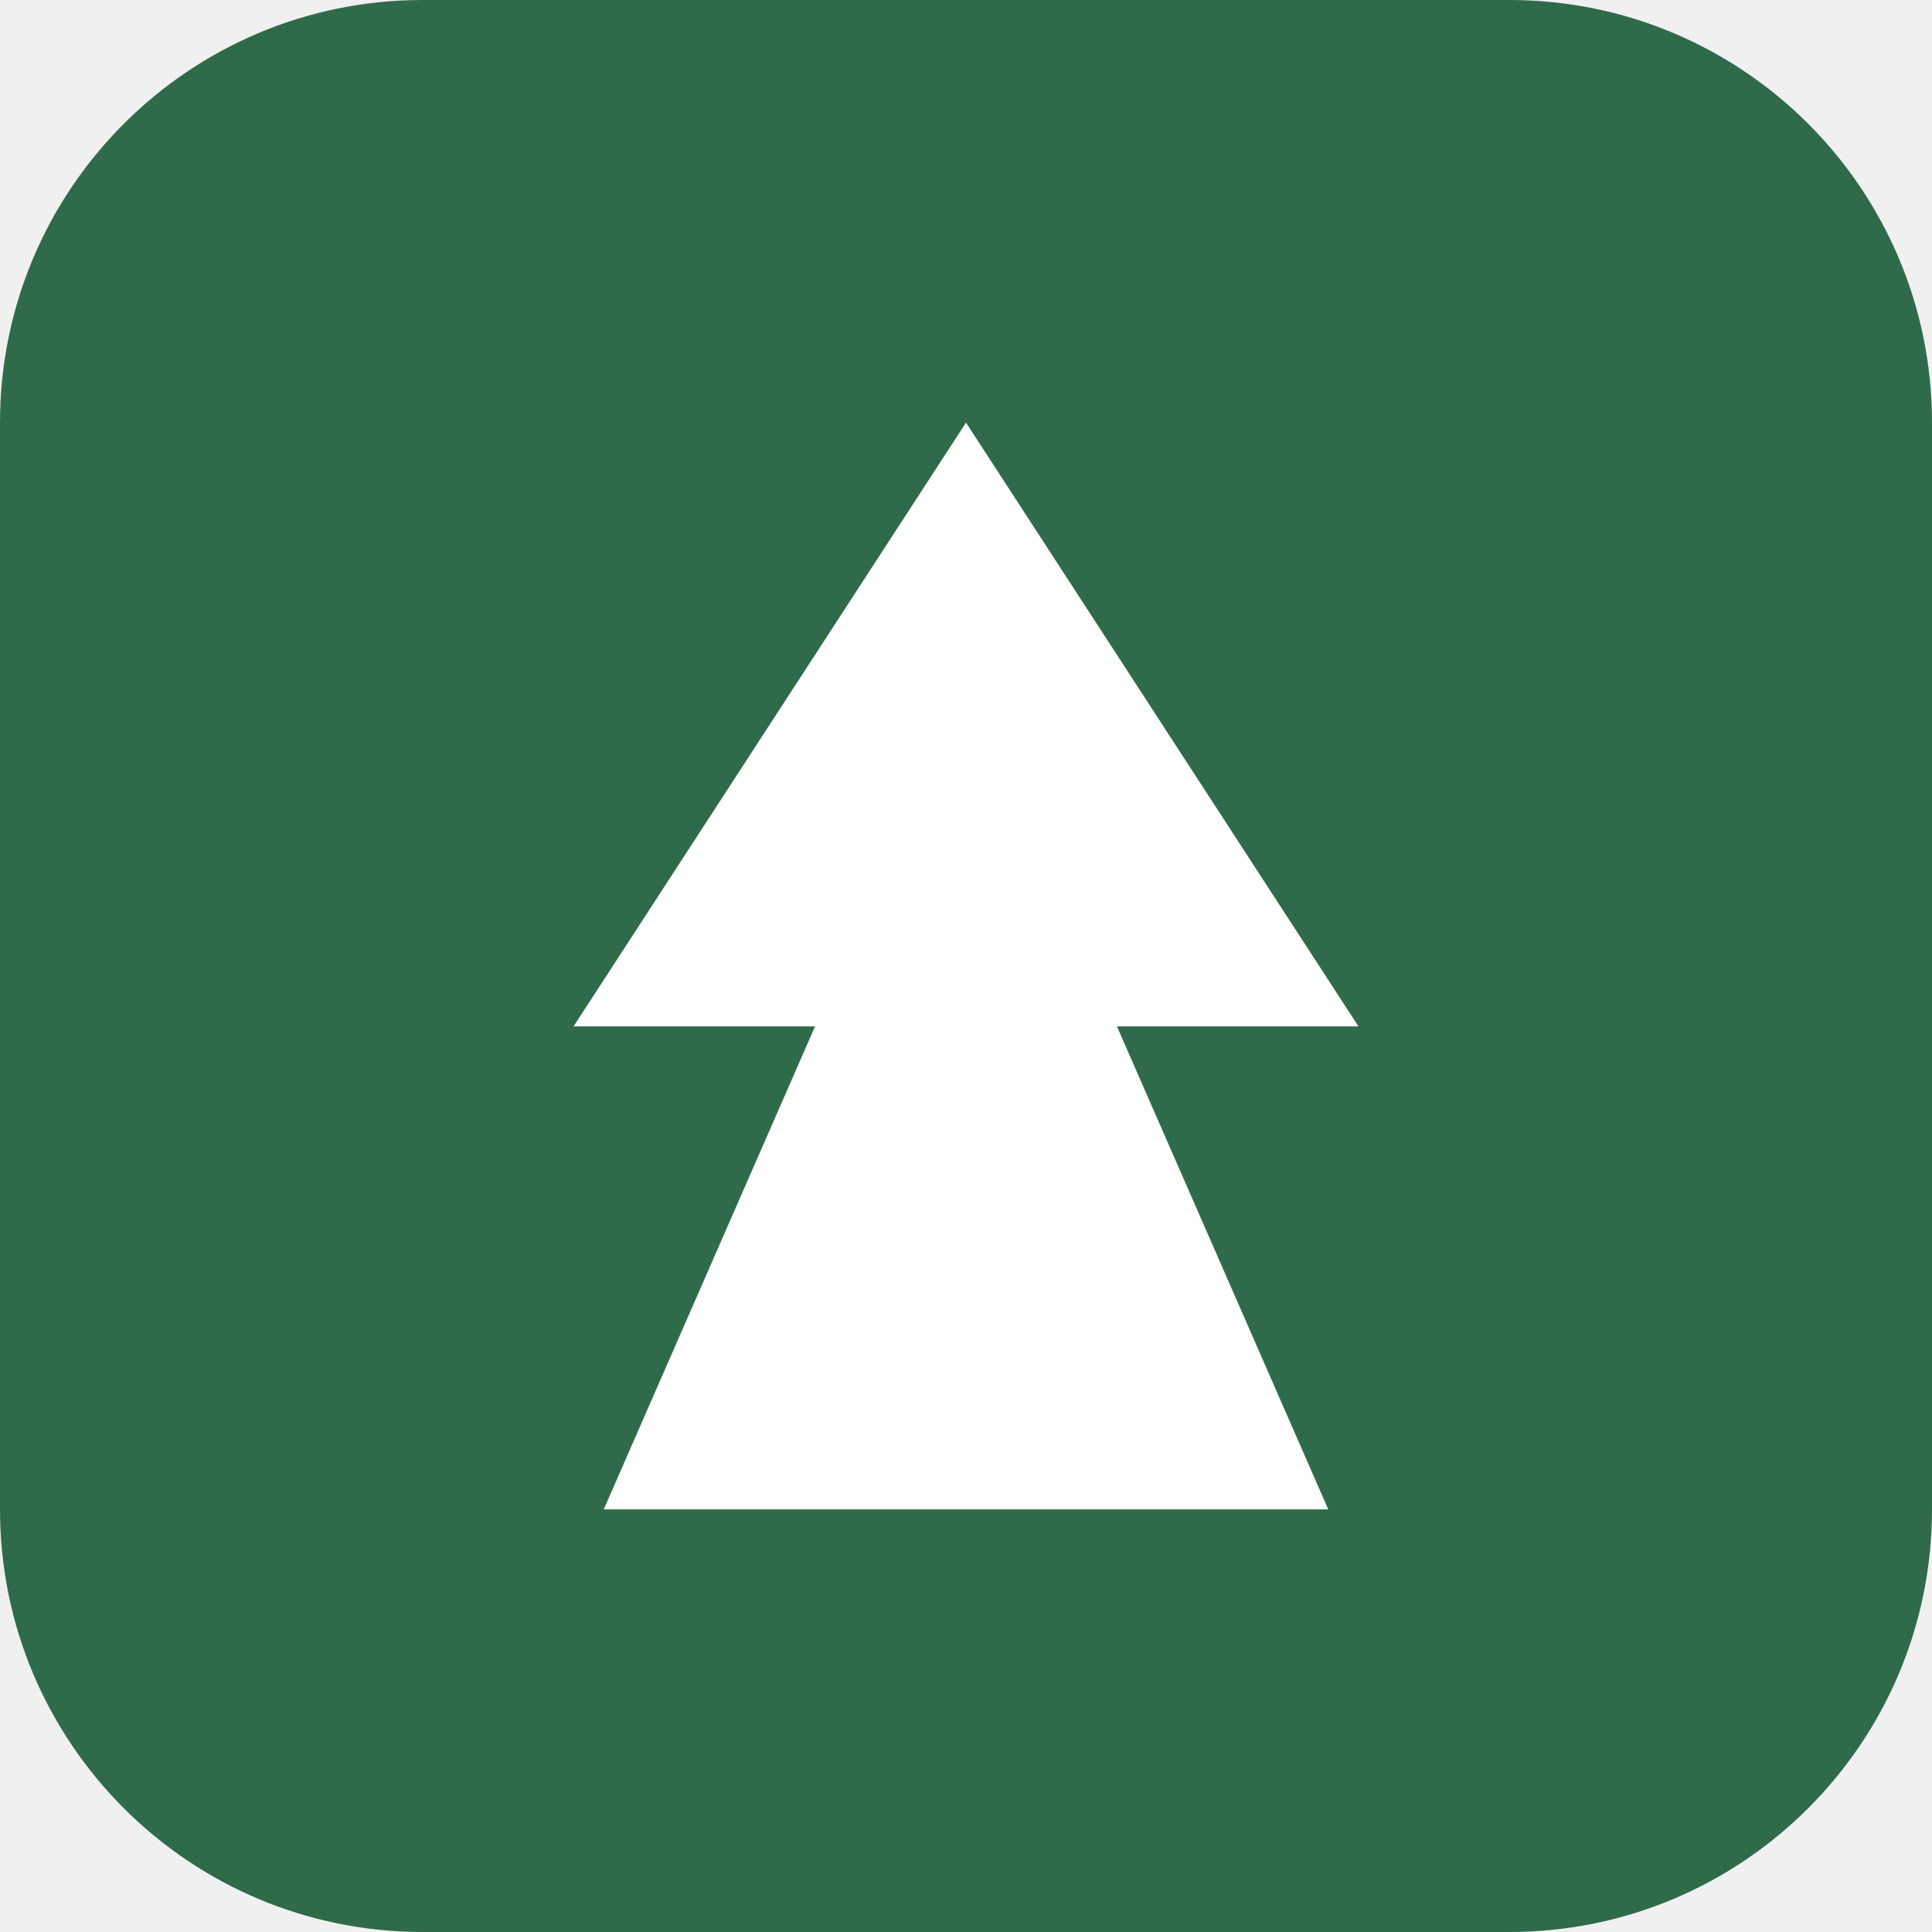
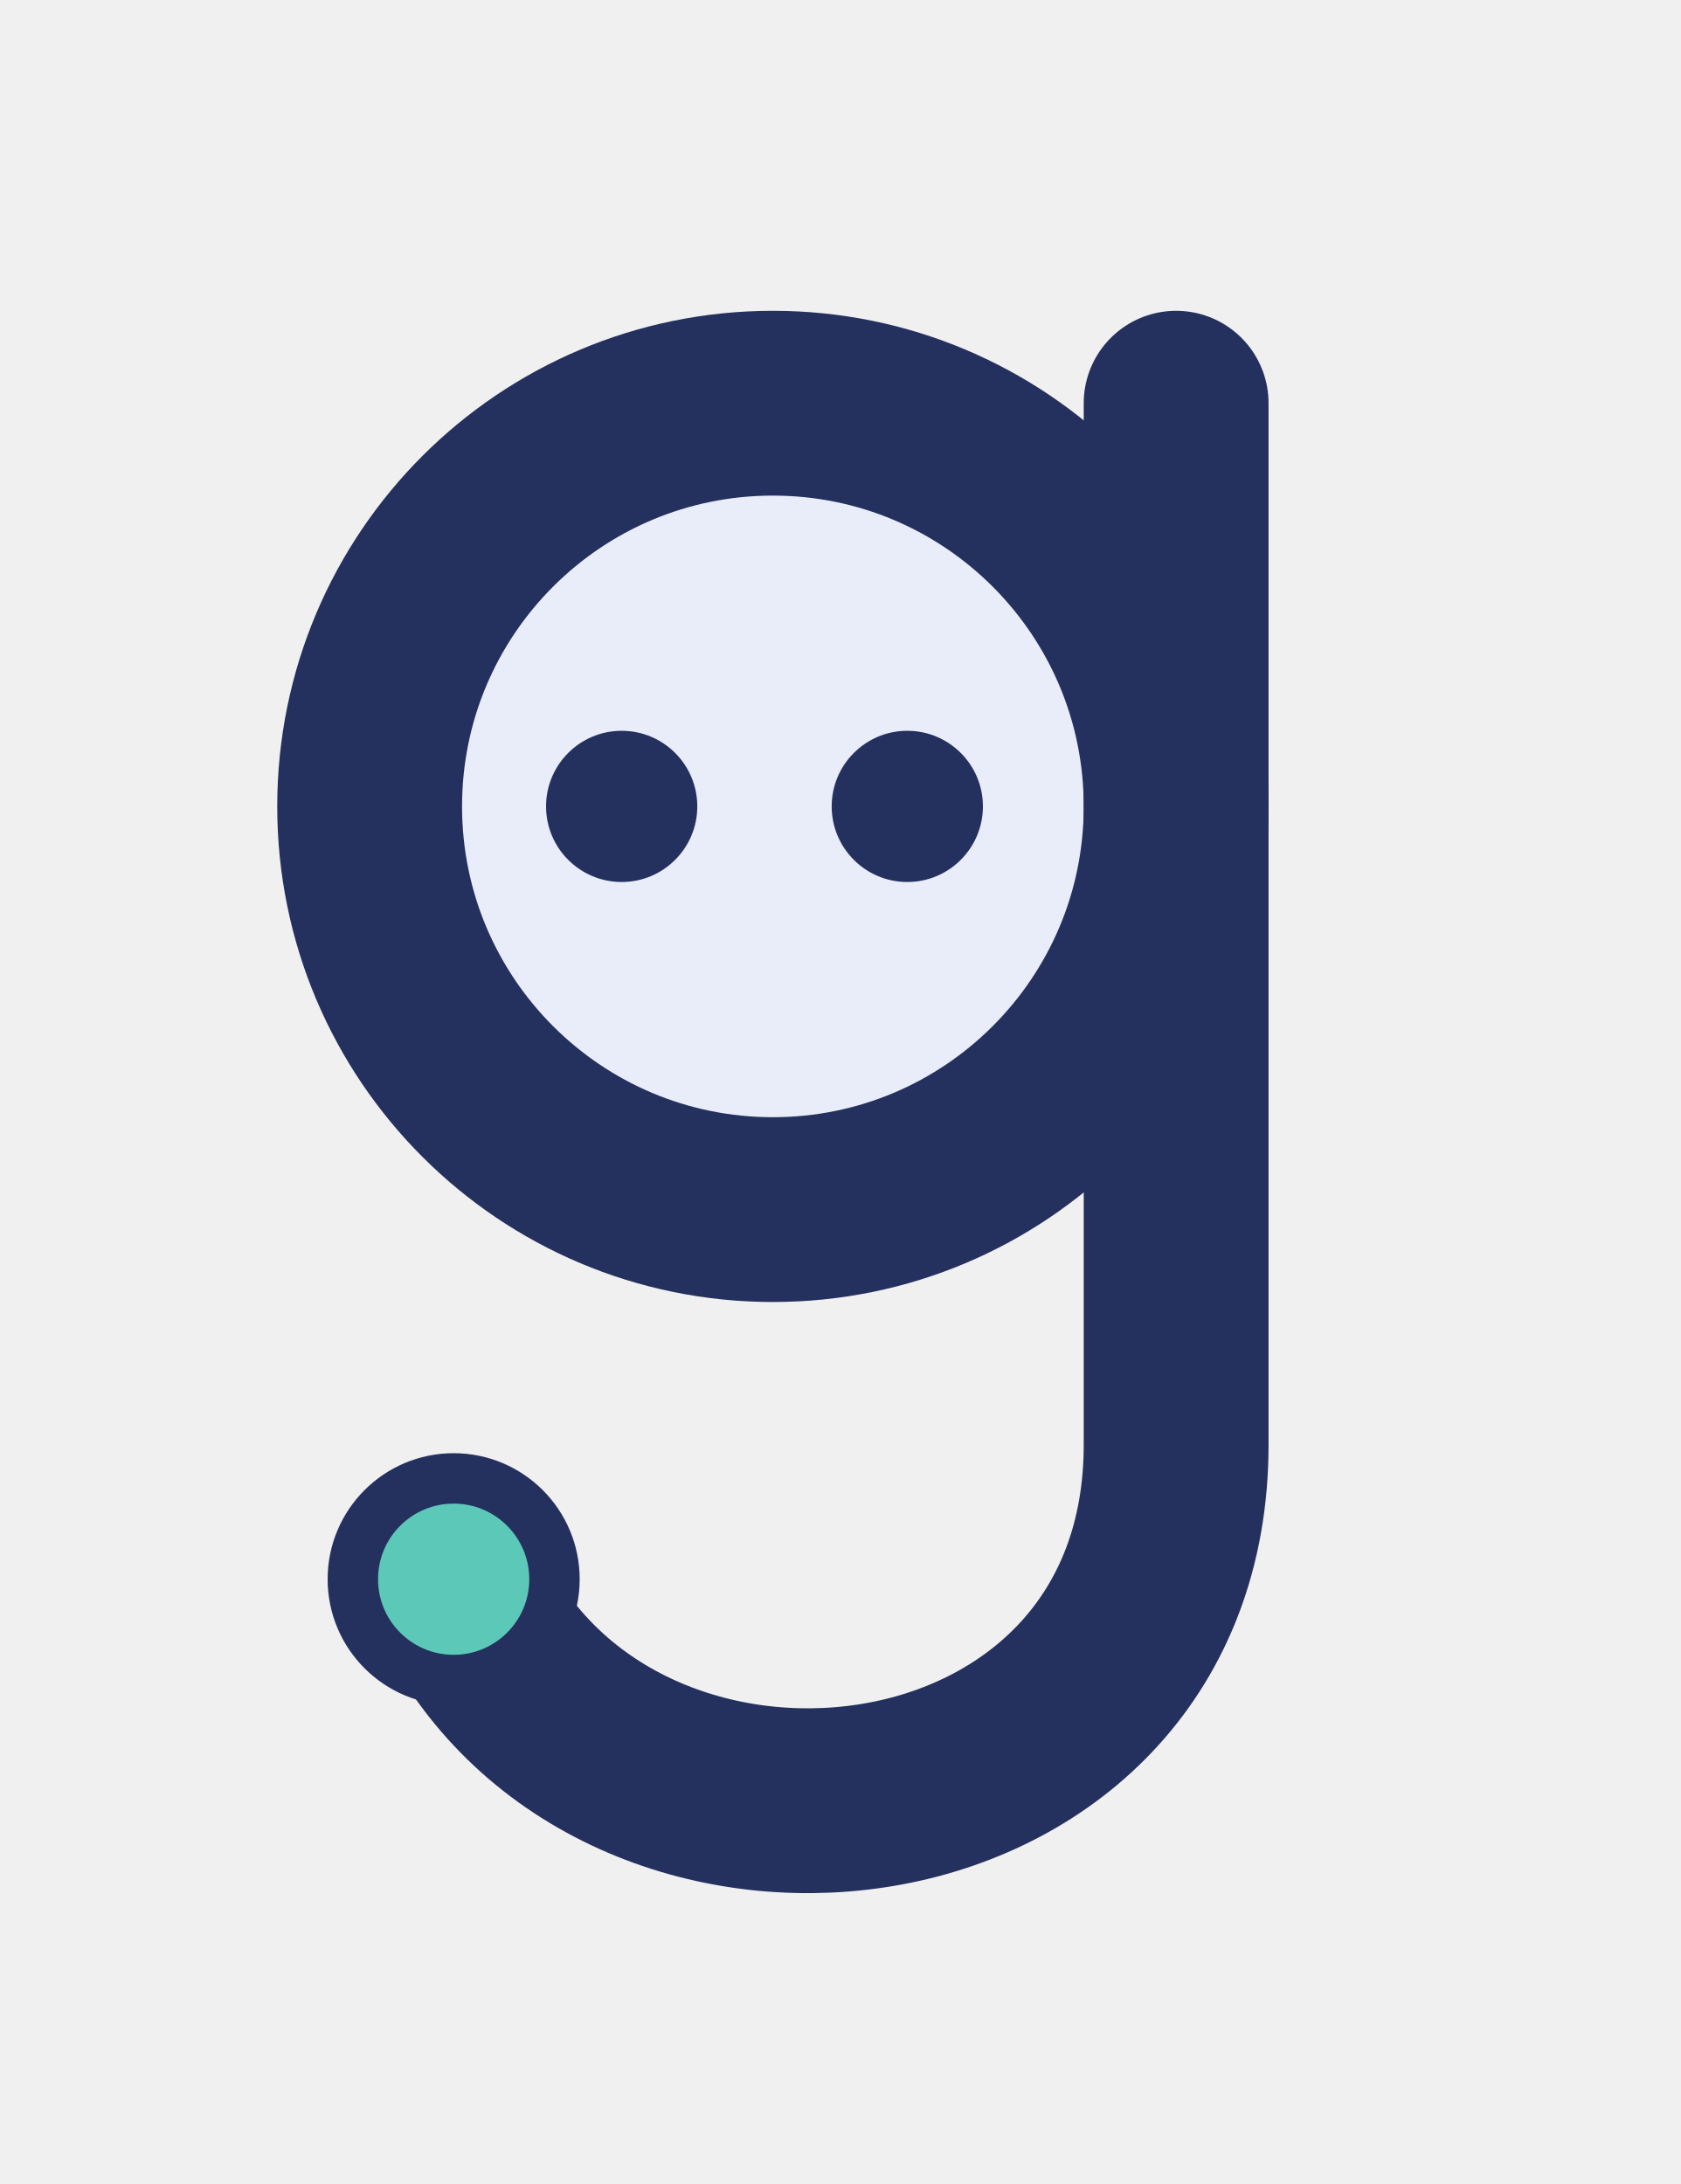
- <svg xmlns="http://www.w3.org/2000/svg" viewBox="0 0 32 32">
-   <rect width="32" height="32" rx="7" fill="#2f6b4a" />
-   <path d="M16 7 9.5 17h4L10 25h12l-3.5-8h4z" fill="#fff" />
+ <svg xmlns="http://www.w3.org/2000/svg" viewBox="10 10 100 130" width="100" height="130">
+   <style>.o{stroke:#24305E}.f{fill:#24305E}.s{fill:#E9EDFA}@media (prefers-color-scheme:dark){.o{stroke:#8db3ff}.f{fill:#8db3ff}.s{fill:#1d2430}}</style>
+   <circle class="o s" cx="56" cy="58" r="24" stroke-width="11" />
+   <path class="o" d="M80 34 V96 C80 120 48 124 38 106" fill="none" stroke-width="11" stroke-linecap="round" />
+   <circle class="f" cx="47" cy="58" r="4.5" />
+   <circle class="f" cx="64" cy="58" r="4.5" />
+   <circle class="o" cx="37" cy="104" r="6" fill="#5CC8B8" stroke-width="3" />
</svg>
